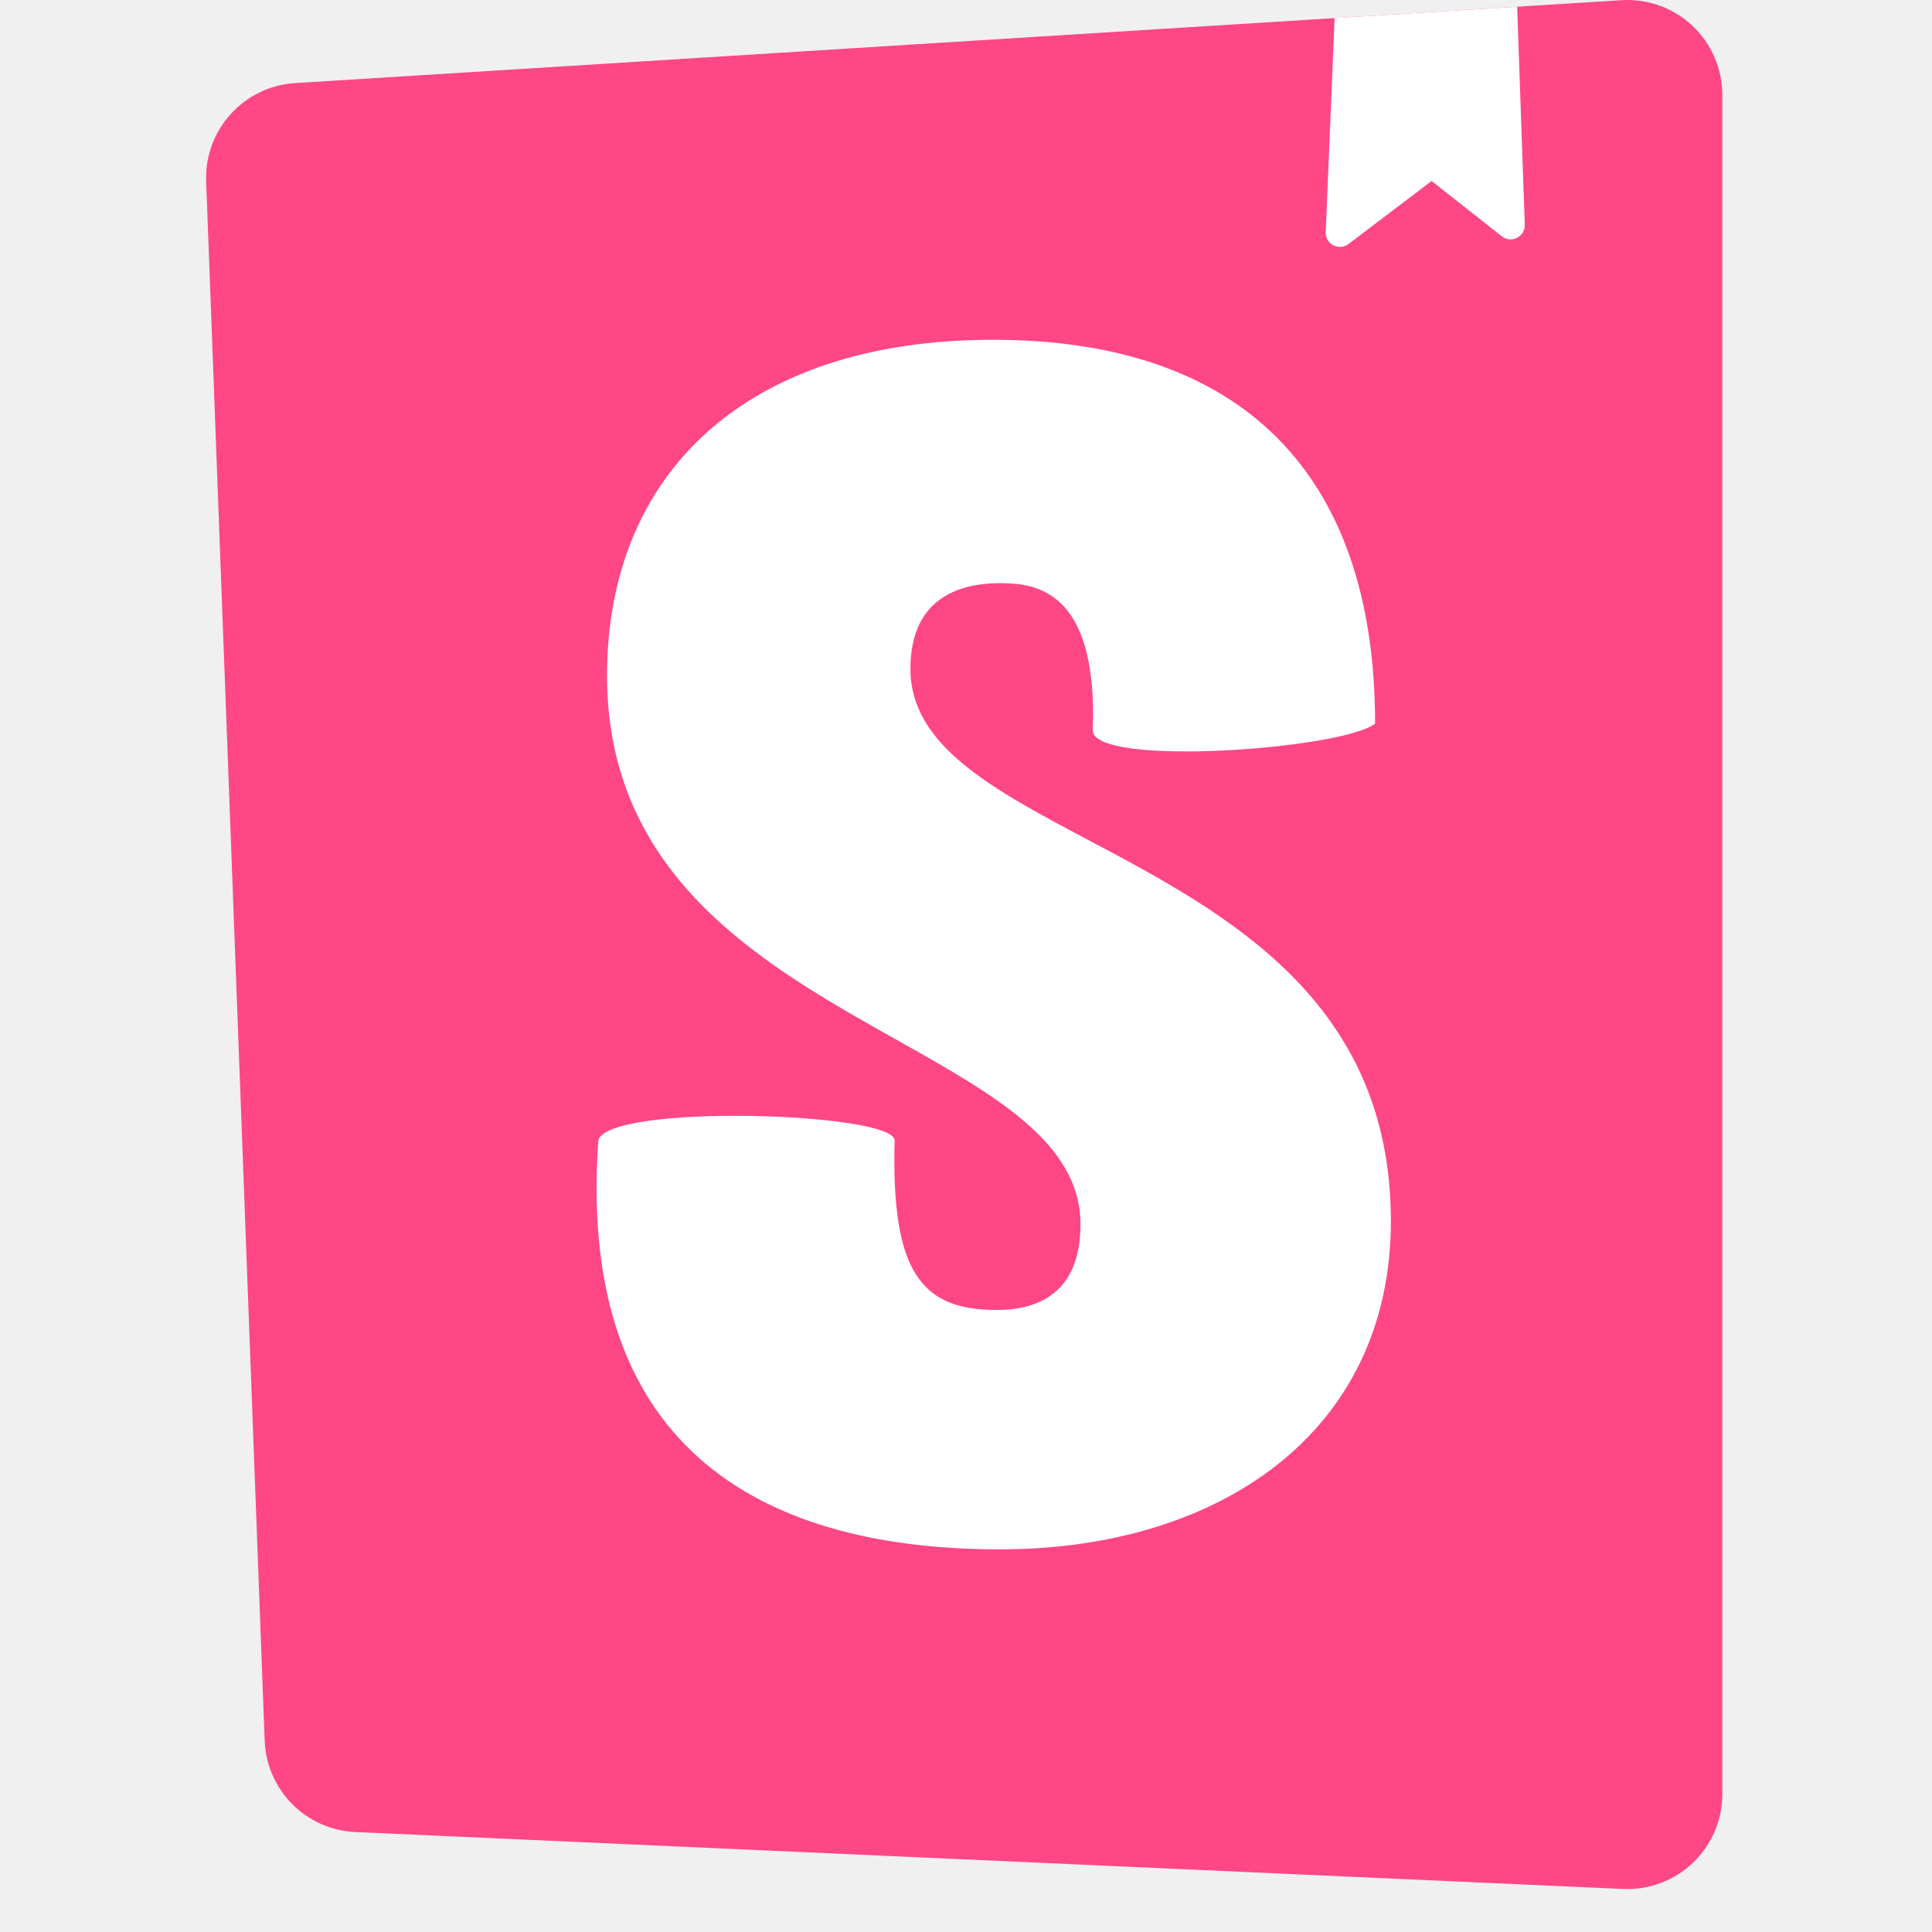
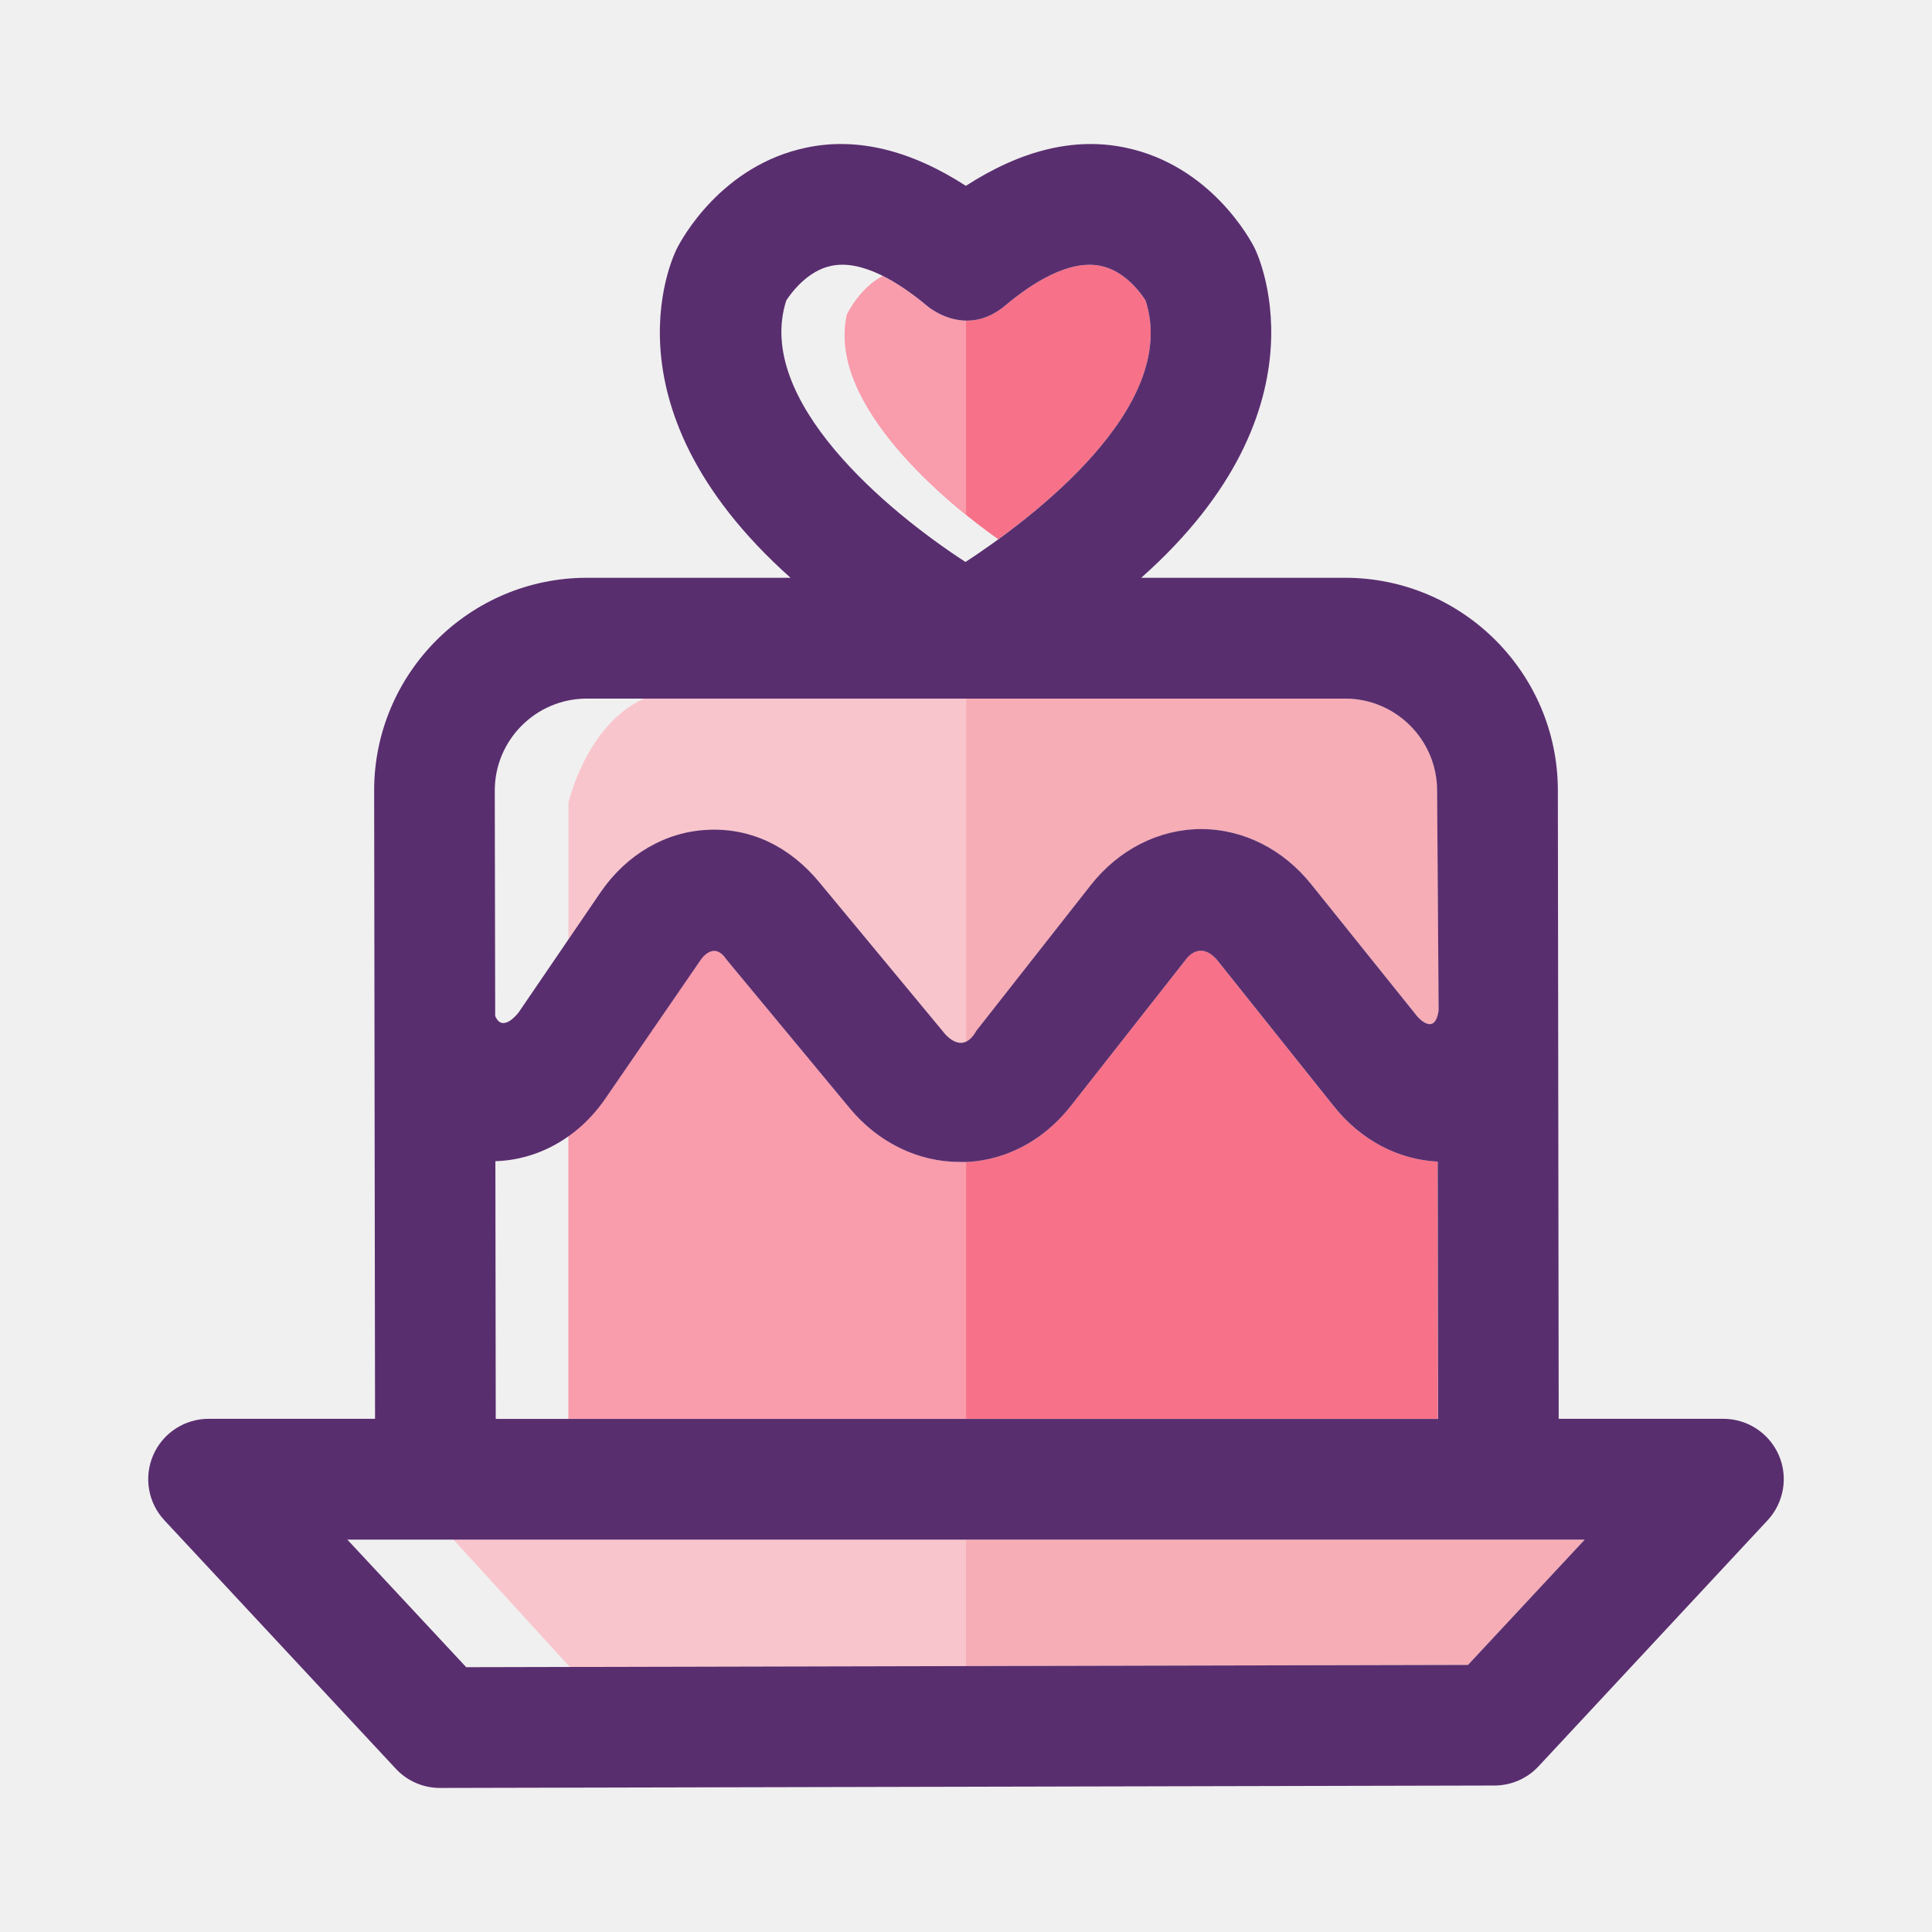
- <svg xmlns="http://www.w3.org/2000/svg" version="1.1" width="164" height="164">
-   <svg width="164" height="164" viewBox="0 0 164 164" fill="none">
-     <path d="M22.467 147.762 17.5 15.402a8.062 8.062 0 0 1 7.553-8.35L137.637.016a8.061 8.061 0 0 1 8.565 8.047v144.23a8.063 8.063 0 0 1-8.424 8.054l-107.615-4.833a8.062 8.062 0 0 1-7.695-7.752Z" fill="#FF4785" />
-     <path fill-rule="evenodd" clip-rule="evenodd" d="m128.785.57-15.495.968-.755 18.172a1.203 1.203 0 0 0 1.928 1.008l7.06-5.354 5.962 4.697a1.202 1.202 0 0 0 1.946-.987L128.785.569Zm-12.059 60.856c-2.836 2.203-23.965 3.707-23.965.57.447-11.969-4.912-12.494-7.889-12.494-2.828 0-7.59.855-7.59 7.267 0 6.534 6.96 10.223 15.13 14.553 11.607 6.15 25.654 13.594 25.654 32.326 0 17.953-14.588 27.871-33.194 27.871-19.201 0-35.981-7.769-34.086-34.702.744-3.163 25.156-2.411 25.156 0-.298 11.114 2.232 14.383 8.633 14.383 4.912 0 7.144-2.708 7.144-7.267 0-6.9-7.252-10.973-15.595-15.657C64.827 81.933 51.53 74.468 51.53 57.34c0-17.098 11.76-28.497 32.747-28.497 20.988 0 32.449 11.224 32.449 32.584Z" fill="#fff" />
-   </svg>
-   <style>@media (prefers-color-scheme: light) { :root { filter: none; } }</style>
+ <svg xmlns="http://www.w3.org/2000/svg" enable-background="new 0 0 32 32" viewBox="0 0 32 32">
+   <g id="Cake">
+     <path d="m7.512 25.501 1.927 2.109 14.876-.034 1.933-2.075z" fill="#f6adb6" />
+     <path d="m23.812 19.239c-.645-.032-1.267-.348-1.72-.916l-1.937-2.427c-.298-.338-.519.001-.519.001l-1.894 2.411c-.804 1.027-1.852.936-1.852.936-.688 0-1.349-.322-1.816-.888l-2.044-2.466c-.219-.328-.433.019-.433.019l-1.571 2.285c-.172.251-.384.443-.61.605v4.701h14.4z" fill="#f77289" />
+     <path d="m9.417 13.292v2.267l.534-.783c.43-.624 1.074-1 1.769-1.03.726-.038 1.37.286 1.852.869l2.044 2.466s.307.439.557-.008l1.893-2.41c.463-.589 1.128-.928 1.825-.93h.007c.694 0 1.358.334 1.823.917l1.749 2.179s.297.359.359-.094l-.024-3.64c0-.841-.684-1.524-1.523-1.524h-11.616c-.957.438-1.249 1.721-1.249 1.721z" fill="#f6adb6" />
+     <path d="m14.028 5.208c-.341 1.497 1.682 3.145 2.507 3.724 1.183-.859 2.932-2.435 2.439-3.955-.075-.119-.344-.496-.753-.575-.52-.102-1.128.286-1.569.657-.674.566-1.306 0-1.306 0-.208-.172-.461-.354-.726-.486-.378.191-.592.635-.592.635z" fill="#f77289" />
+     <g fill="#fff">
+       <path d="m7.512 25.501 1.927 2.109 6.562-.014v-2.095z" opacity=".3" />
+       <path d="m15.892 19.244c-.688 0-1.349-.322-1.816-.888l-2.044-2.466c-.219-.328-.433.019-.433.019l-1.571 2.285c-.172.251-.384.443-.61.605v4.701h6.584v-4.257c-.064.003-.11.001-.11.001z" opacity=".3" />
+       <path d="m9.417 13.292v2.267l.534-.783c.43-.624 1.074-1 1.769-1.03.726-.038 1.37.286 1.852.869l2.044 2.466s.186.261.386.168v-5.679h-5.335c-.958.439-1.25 1.722-1.25 1.722z" opacity=".3" />
+       <path d="m15.347 5.059c-.208-.172-.461-.354-.726-.486-.379.191-.593.636-.593.636-.28 1.233 1.036 2.56 1.973 3.315v-3.219c-.379-.006-.654-.246-.654-.246z" opacity=".3" />
+     </g>
+     <path d="m20.78 4.108c-.07-.14-.73-1.37-2.141-1.663-.851-.179-1.736.049-2.641.633-.905-.584-1.793-.812-2.641-.633-1.41.293-2.07 1.523-2.141 1.663 0 0-1.37 2.563 1.878 5.462h-3.374c-1.942 0-3.523 1.581-3.523 3.524l.015 10.406h-2.757c-.398 0-.758.236-.917.601s-.086.79.186 1.081l3.832 4.114c.188.203.454.318.731.318h.002l17.465-.04c.277-.001.541-.116.729-.318l3.793-4.074c.271-.292.345-.716.186-1.081-.159-.364-.519-.601-.917-.601h-2.728l-.014-10.407c0-1.942-1.581-3.523-3.523-3.523h-3.378c3.215-2.852 1.878-5.462 1.878-5.462zm-4.128.951c.441-.371 1.05-.759 1.569-.657.409.079.678.456.753.575.576 1.779-1.92 3.637-2.982 4.331-1.289-.834-3.5-2.677-2.969-4.331.076-.117.345-.49.742-.573.525-.114 1.149.296 1.582.655 0 0 .632.566 1.305 0zm7.176 11.675c-.063.453-.359.094-.359.094l-1.749-2.179c-.465-.583-1.129-.917-1.823-.917-.002 0-.005 0-.007 0-.697.002-1.362.341-1.825.93l-1.893 2.41c-.25.447-.557.008-.557.008l-2.044-2.466c-.481-.583-1.126-.907-1.852-.869-.694.03-1.339.406-1.769 1.03l-1.357 1.99s-.266.359-.391.063l-.007-3.734c0-.84.684-1.523 1.523-1.523h12.562c.84 0 1.523.684 1.523 1.524zm-6.085 1.575 1.894-2.411s.221-.339.519-.001l1.937 2.427c.453.568 1.075.884 1.72.916l.006 4.262h-15.608l-.006-4.269c.697-.021 1.371-.382 1.822-1.038l1.571-2.285s.214-.347.433-.019l2.044 2.466c.468.565 1.129.888 1.816.888.001-.001 1.048.091 1.852-.936zm8.505 7.192-1.933 2.075-16.593.038-1.969-2.113z" fill="#592e6f" />
+   </g>
</svg>
